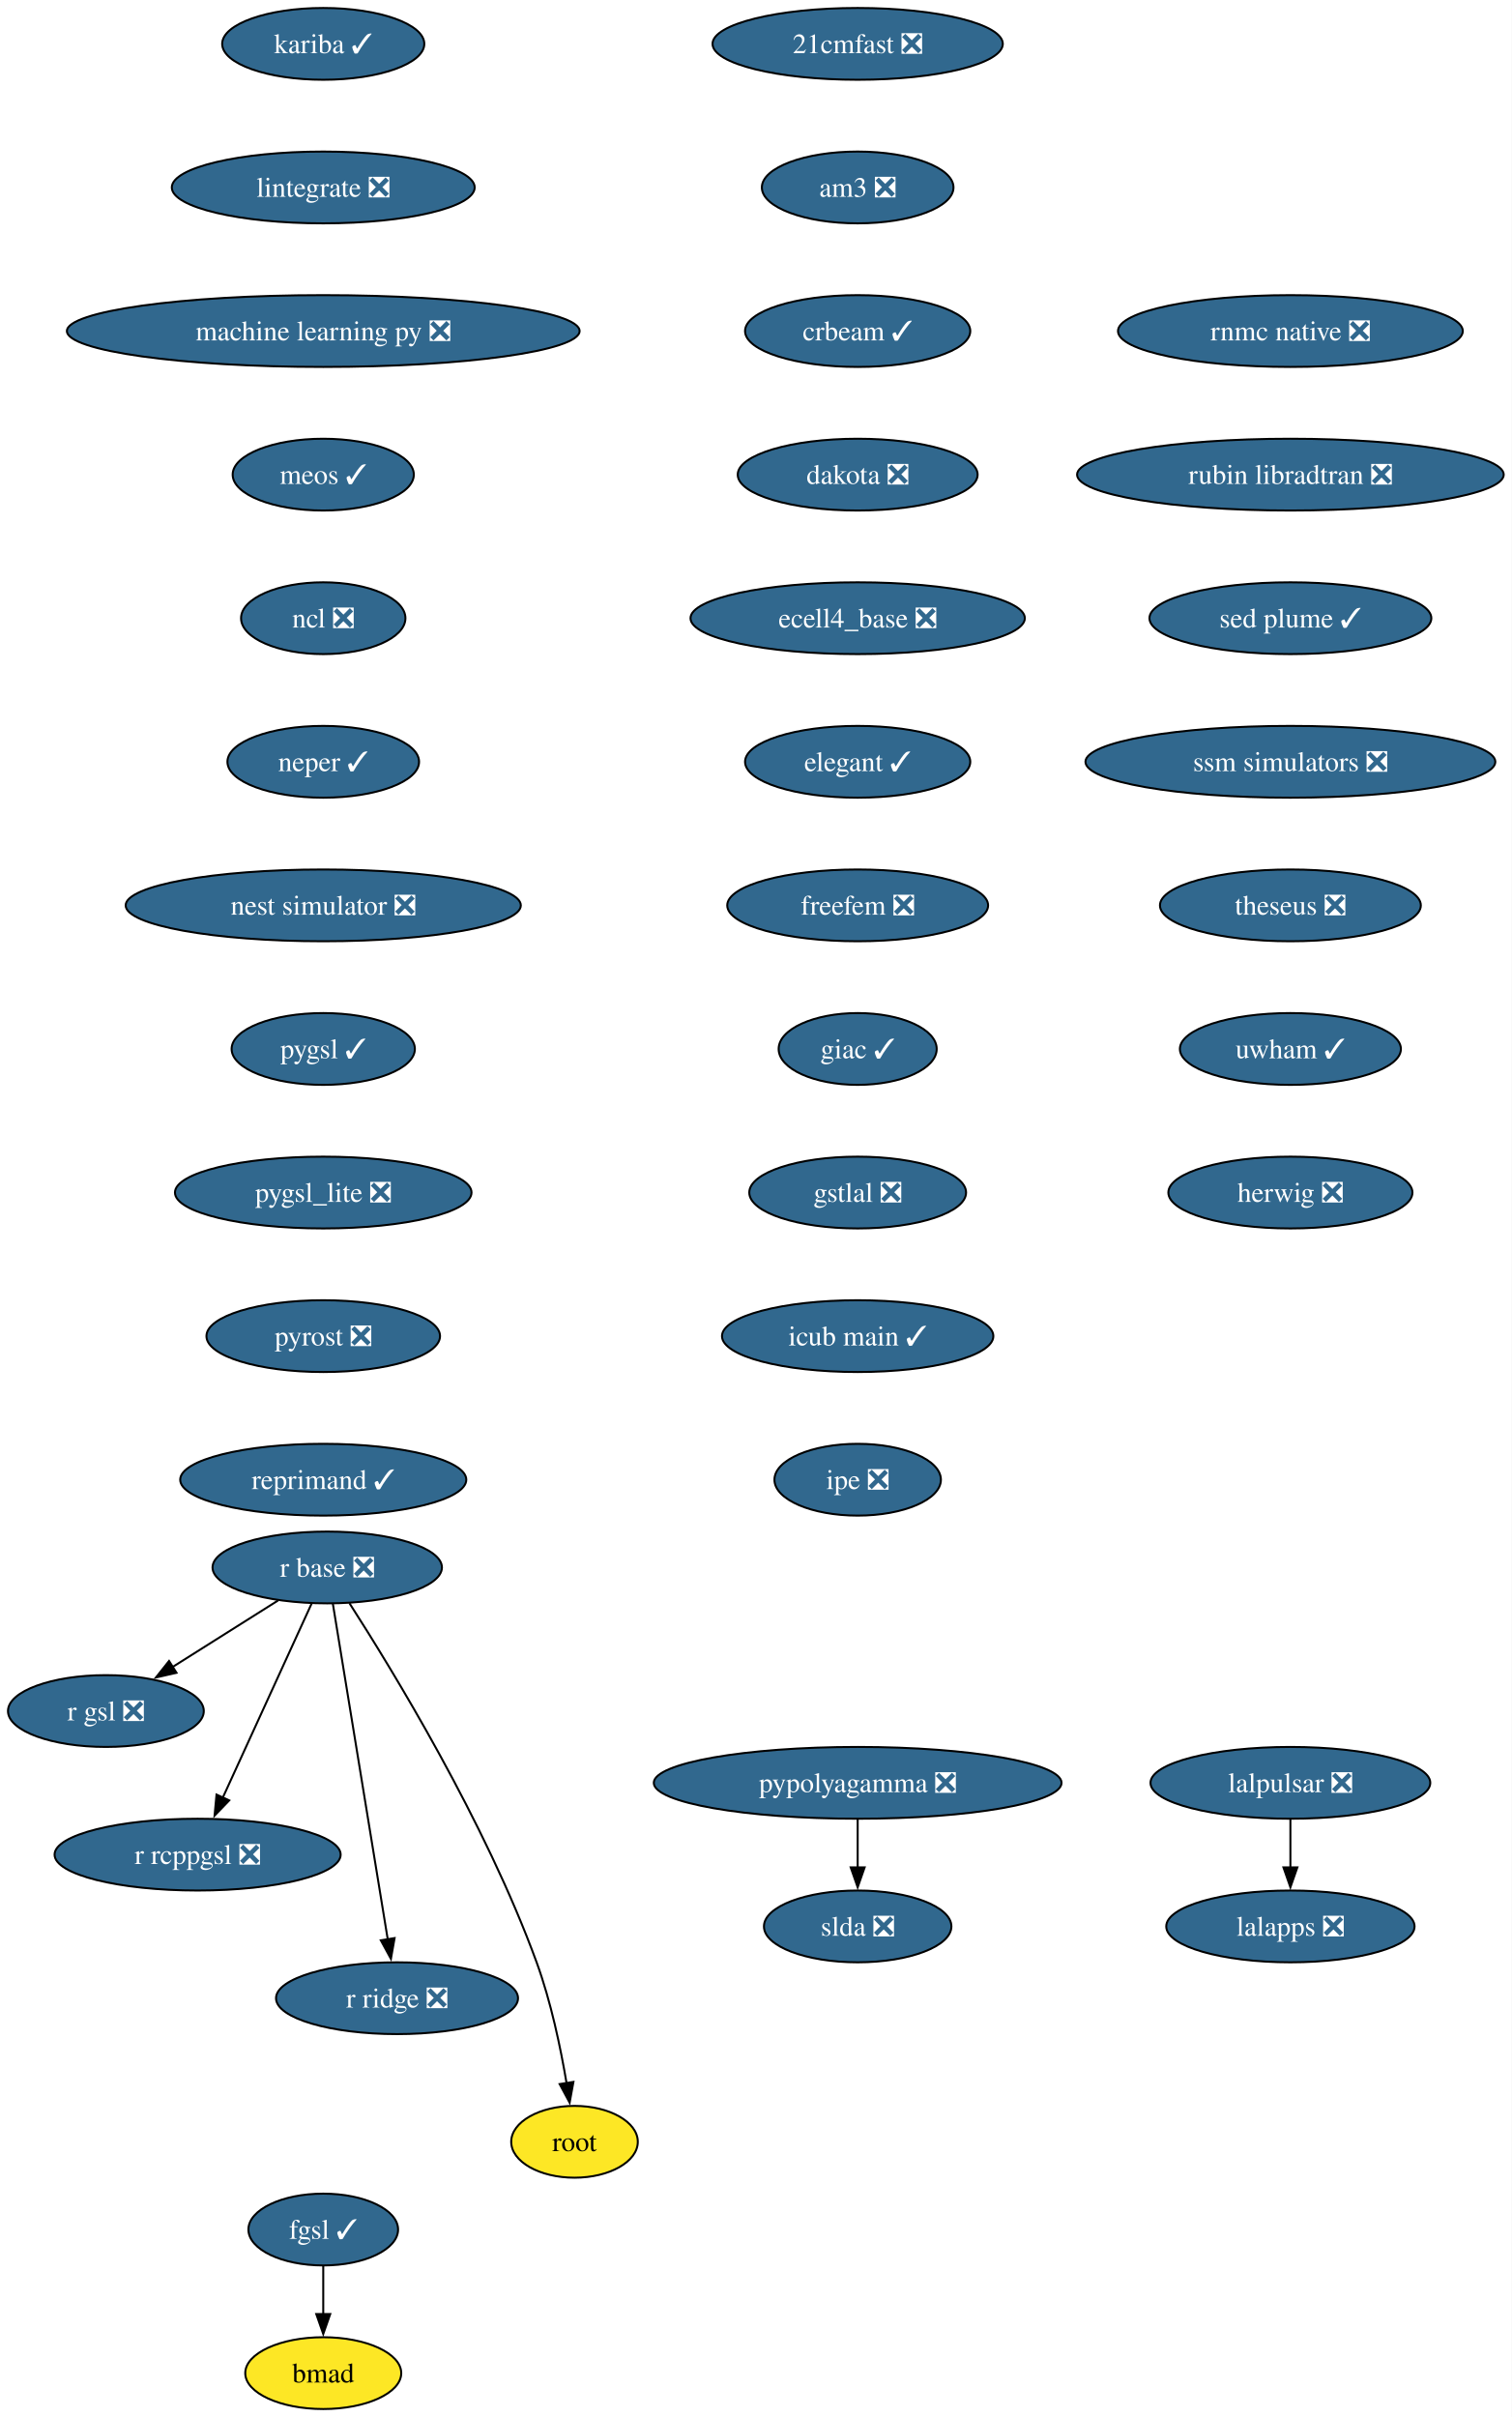
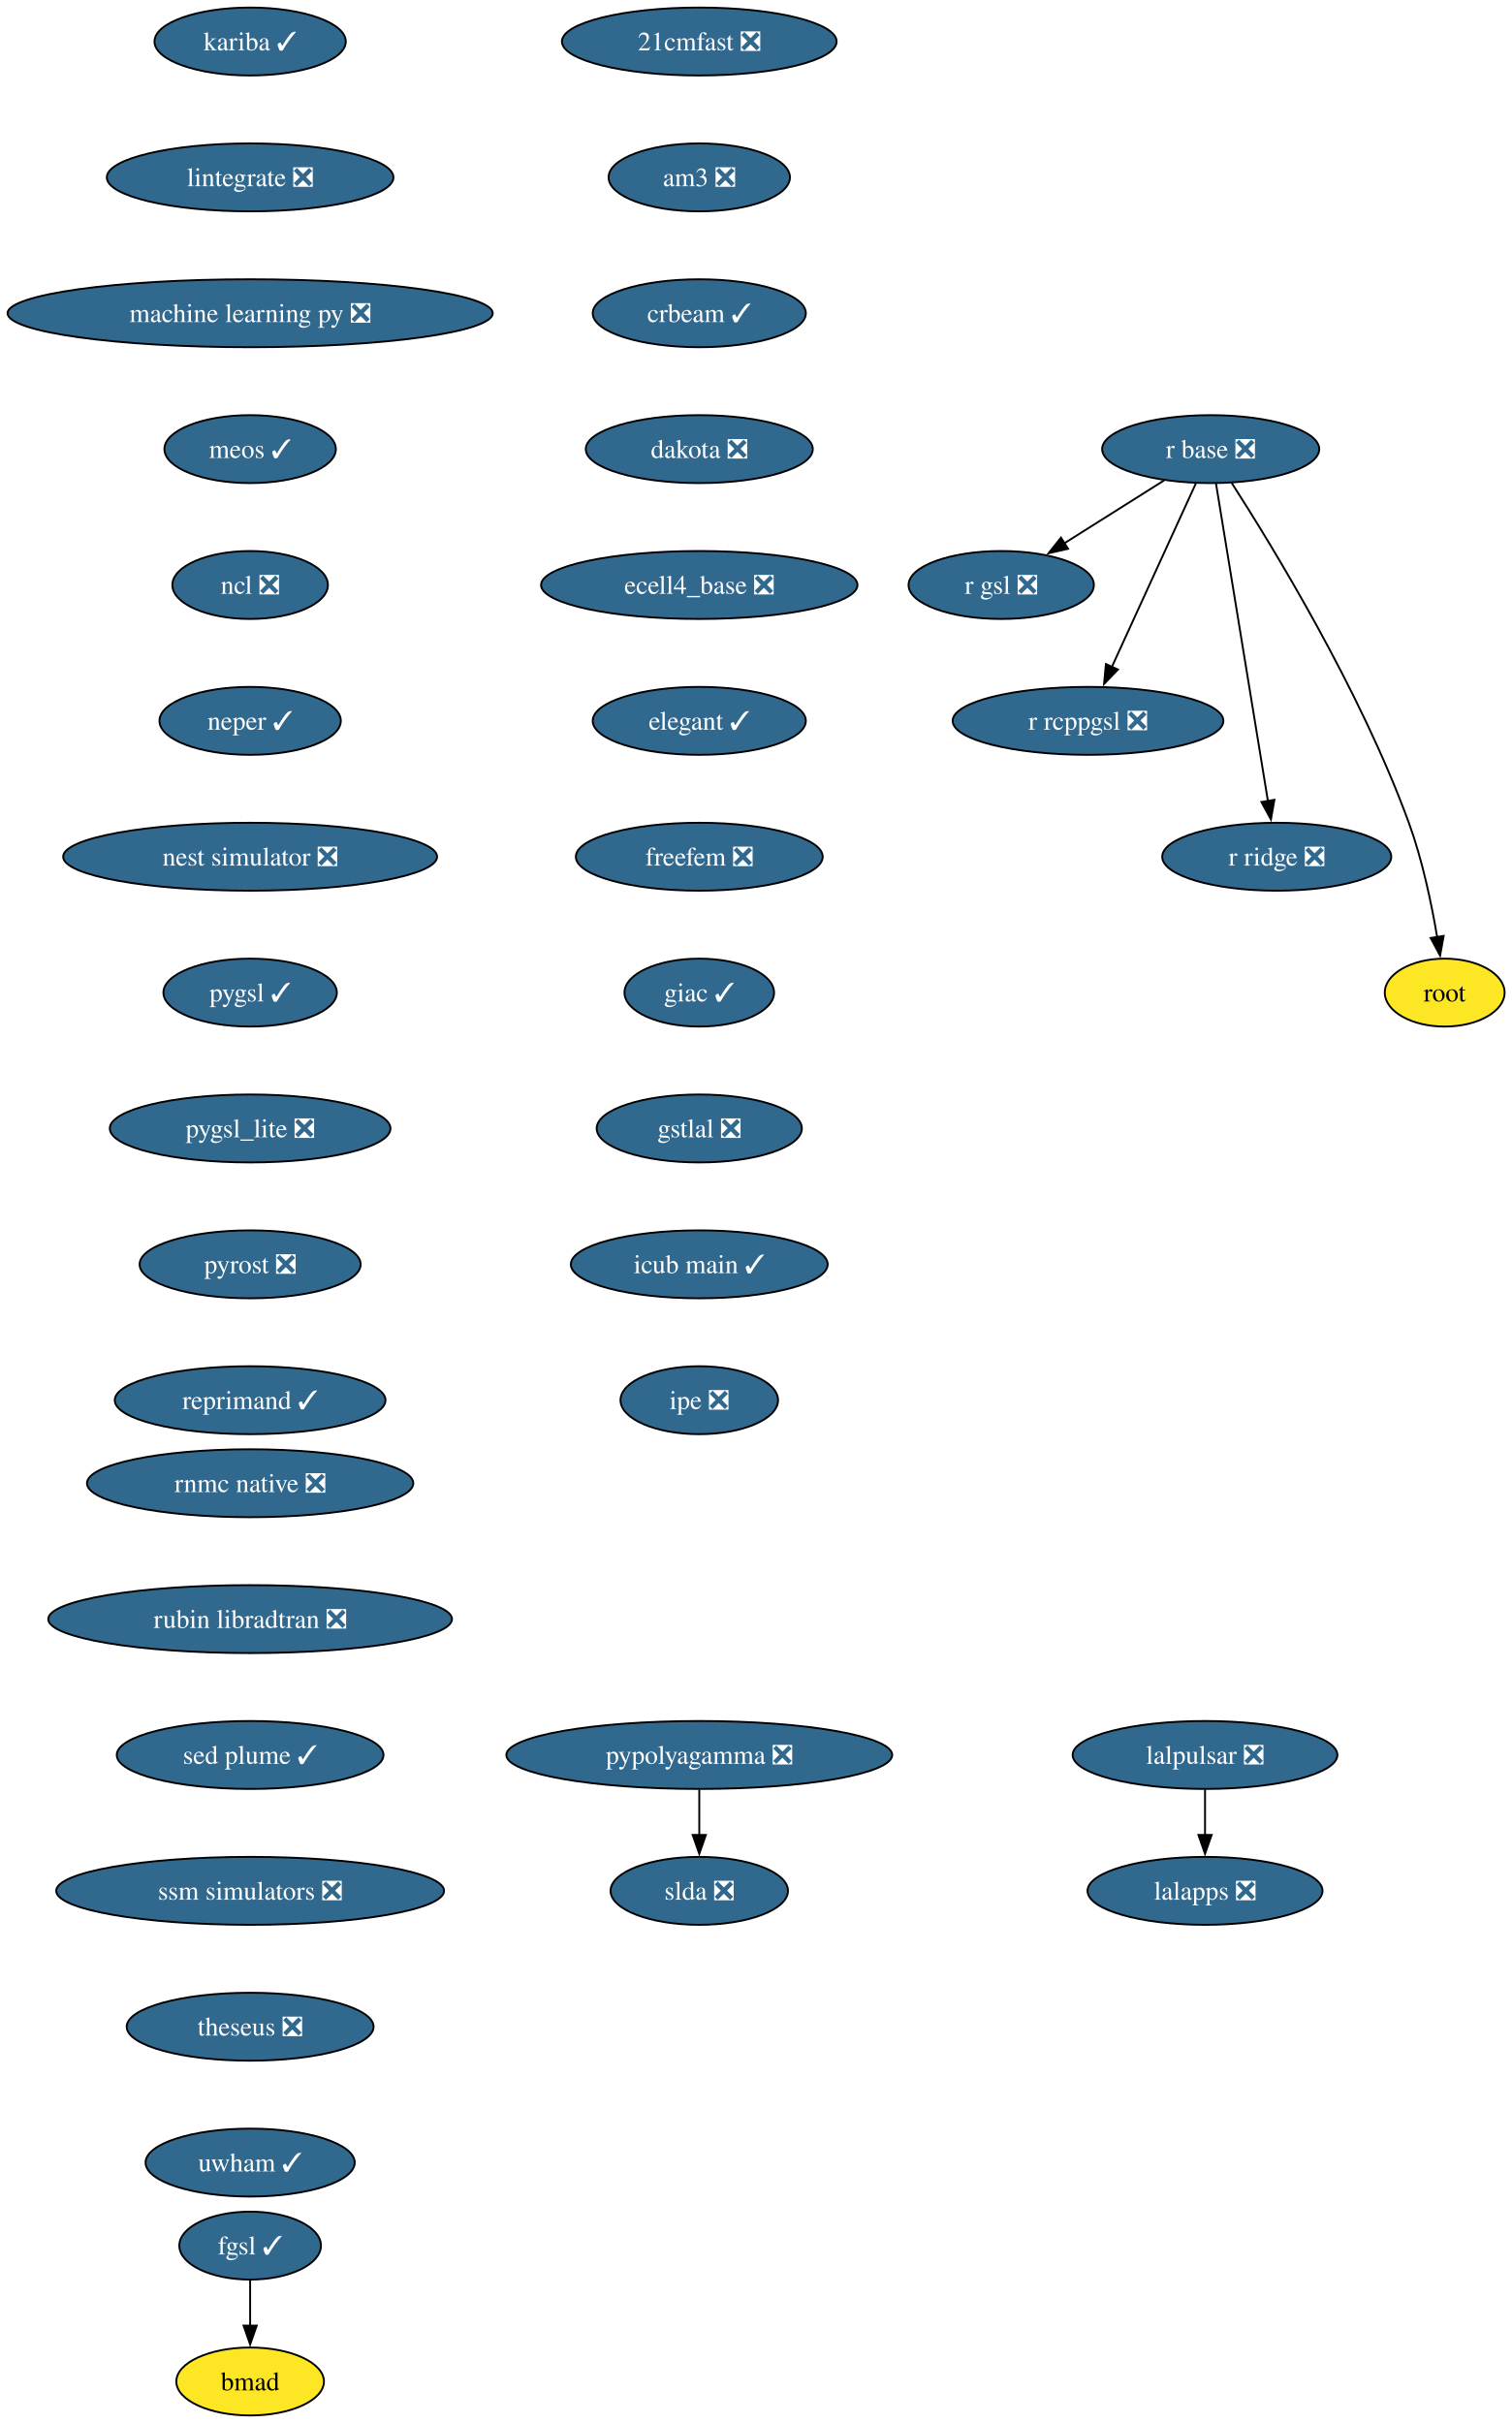
- <svg xmlns="http://www.w3.org/2000/svg" xmlns:xlink="http://www.w3.org/1999/xlink" width="758pt" height="1212pt" viewBox="0.00 0.00 758.00 1212.00">
-   <g id="graph0" class="graph" transform="scale(1 1) rotate(0) translate(4 1208)">
-     <polygon fill="white" stroke="none" points="-4,4 -4,-1208 754.08,-1208 754.08,4 -4,4" />
+ <svg xmlns="http://www.w3.org/2000/svg" xmlns:xlink="http://www.w3.org/1999/xlink" width="801pt" height="1284pt" viewBox="0.00 0.00 801.00 1284.00">
+   <g id="graph0" class="graph" transform="scale(1 1) rotate(0) translate(4 1280)">
+     <polygon fill="white" stroke="none" points="-4,4 -4,-1280 797.29,-1280 797.29,4 -4,4" />
    <g id="node1" class="node">
      <g id="a_node1">
        <a xlink:href="https://github.com/conda-forge/21cmfast-feedstock/pull/34" xlink:title="21cmfast ❎">
-           <ellipse fill="#31688e" stroke="black" cx="426.1" cy="-1186" rx="72.78" ry="18" />
-           <text xml:space="preserve" text-anchor="middle" x="426.1" y="-1181.33" font-family="Times,serif" font-size="14.00" fill="white">21cmfast ❎</text>
+           <ellipse fill="#31688e" stroke="black" cx="366.55" cy="-1258" rx="72.78" ry="18" />
+           <text xml:space="preserve" text-anchor="middle" x="366.55" y="-1253.33" font-family="Times,serif" font-size="14.00" fill="white">21cmfast ❎</text>
        </a>
      </g>
    </g>
    <g id="node2" class="node">
      <g id="a_node2">
        <a xlink:href="https://github.com/conda-forge/am3-feedstock/pull/6" xlink:title="am3 ❎">
-           <ellipse fill="#31688e" stroke="black" cx="426.1" cy="-1114" rx="48.05" ry="18" />
-           <text xml:space="preserve" text-anchor="middle" x="426.1" y="-1109.33" font-family="Times,serif" font-size="14.00" fill="white">am3 ❎</text>
+           <ellipse fill="#31688e" stroke="black" cx="366.55" cy="-1186" rx="48.05" ry="18" />
+           <text xml:space="preserve" text-anchor="middle" x="366.55" y="-1181.33" font-family="Times,serif" font-size="14.00" fill="white">am3 ❎</text>
        </a>
      </g>
    </g>
    <g id="node3" class="node">
      <g id="a_node3">
        <a xlink:href="https://github.com/conda-forge/crbeam-feedstock/pull/4" xlink:title="crbeam ✓">
-           <ellipse fill="#31688e" stroke="black" cx="426.1" cy="-1042" rx="56.47" ry="18" />
-           <text xml:space="preserve" text-anchor="middle" x="426.1" y="-1037.33" font-family="Times,serif" font-size="14.00" fill="white">crbeam ✓</text>
+           <ellipse fill="#31688e" stroke="black" cx="366.55" cy="-1114" rx="56.47" ry="18" />
+           <text xml:space="preserve" text-anchor="middle" x="366.55" y="-1109.33" font-family="Times,serif" font-size="14.00" fill="white">crbeam ✓</text>
        </a>
      </g>
    </g>
    <g id="node5" class="node">
      <g id="a_node5">
        <a xlink:href="https://github.com/conda-forge/dakota-feedstock/pull/64" xlink:title="dakota ❎">
-           <ellipse fill="#31688e" stroke="black" cx="426.1" cy="-970" rx="60.15" ry="18" />
-           <text xml:space="preserve" text-anchor="middle" x="426.1" y="-965.33" font-family="Times,serif" font-size="14.00" fill="white">dakota ❎</text>
+           <ellipse fill="#31688e" stroke="black" cx="366.55" cy="-1042" rx="60.15" ry="18" />
+           <text xml:space="preserve" text-anchor="middle" x="366.55" y="-1037.33" font-family="Times,serif" font-size="14.00" fill="white">dakota ❎</text>
        </a>
      </g>
    </g>
    <g id="node4" class="node">
      <g id="a_node4">
        <a xlink:href="https://github.com/conda-forge/bmad-feedstock" xlink:title="bmad">
-           <ellipse fill="#fde725" stroke="black" cx="158.1" cy="-18" rx="39.11" ry="18" />
-           <text xml:space="preserve" text-anchor="middle" x="158.1" y="-13.32" font-family="Times,serif" font-size="14.00">bmad</text>
+           <ellipse fill="#fde725" stroke="black" cx="128.55" cy="-18" rx="39.11" ry="18" />
+           <text xml:space="preserve" text-anchor="middle" x="128.55" y="-13.32" font-family="Times,serif" font-size="14.00">bmad</text>
        </a>
      </g>
    </g>
    <g id="node6" class="node">
      <g id="a_node6">
        <a xlink:href="https://github.com/conda-forge/ecell4_base-feedstock/pull/39" xlink:title="ecell4_base ❎">
-           <ellipse fill="#31688e" stroke="black" cx="426.1" cy="-898" rx="83.83" ry="18" />
-           <text xml:space="preserve" text-anchor="middle" x="426.1" y="-893.33" font-family="Times,serif" font-size="14.00" fill="white">ecell4_base ❎</text>
+           <ellipse fill="#31688e" stroke="black" cx="366.55" cy="-970" rx="83.83" ry="18" />
+           <text xml:space="preserve" text-anchor="middle" x="366.55" y="-965.33" font-family="Times,serif" font-size="14.00" fill="white">ecell4_base ❎</text>
        </a>
      </g>
    </g>
    <g id="node7" class="node">
      <g id="a_node7">
        <a xlink:href="https://github.com/conda-forge/elegant-feedstock/pull/34" xlink:title="elegant ✓">
-           <ellipse fill="#31688e" stroke="black" cx="426.1" cy="-826" rx="56.47" ry="18" />
-           <text xml:space="preserve" text-anchor="middle" x="426.1" y="-821.33" font-family="Times,serif" font-size="14.00" fill="white">elegant ✓</text>
+           <ellipse fill="#31688e" stroke="black" cx="366.55" cy="-898" rx="56.47" ry="18" />
+           <text xml:space="preserve" text-anchor="middle" x="366.55" y="-893.33" font-family="Times,serif" font-size="14.00" fill="white">elegant ✓</text>
        </a>
      </g>
    </g>
    <g id="node8" class="node">
      <g id="a_node8">
        <a xlink:href="https://github.com/conda-forge/freefem-feedstock/pull/56" xlink:title="freefem ❎">
-           <ellipse fill="#31688e" stroke="black" cx="426.1" cy="-754" rx="65.41" ry="18" />
-           <text xml:space="preserve" text-anchor="middle" x="426.1" y="-749.33" font-family="Times,serif" font-size="14.00" fill="white">freefem ❎</text>
+           <ellipse fill="#31688e" stroke="black" cx="366.55" cy="-826" rx="65.41" ry="18" />
+           <text xml:space="preserve" text-anchor="middle" x="366.55" y="-821.33" font-family="Times,serif" font-size="14.00" fill="white">freefem ❎</text>
        </a>
      </g>
    </g>
    <g id="node10" class="node">
      <g id="a_node10">
        <a xlink:href="https://github.com/conda-forge/giac-feedstock/pull/45" xlink:title="giac ✓">
-           <ellipse fill="#31688e" stroke="black" cx="426.1" cy="-682" rx="39.63" ry="18" />
-           <text xml:space="preserve" text-anchor="middle" x="426.1" y="-677.33" font-family="Times,serif" font-size="14.00" fill="white">giac ✓</text>
+           <ellipse fill="#31688e" stroke="black" cx="366.55" cy="-754" rx="39.63" ry="18" />
+           <text xml:space="preserve" text-anchor="middle" x="366.55" y="-749.33" font-family="Times,serif" font-size="14.00" fill="white">giac ✓</text>
        </a>
      </g>
    </g>
    <g id="node9" class="node">
      <g id="a_node9">
        <a xlink:href="https://github.com/conda-forge/fgsl-feedstock/pull/4" xlink:title="fgsl ✓">
-           <ellipse fill="#31688e" stroke="black" cx="158.1" cy="-90" rx="37.53" ry="18" />
-           <text xml:space="preserve" text-anchor="middle" x="158.1" y="-85.33" font-family="Times,serif" font-size="14.00" fill="white">fgsl ✓</text>
+           <ellipse fill="#31688e" stroke="black" cx="128.55" cy="-90" rx="37.53" ry="18" />
+           <text xml:space="preserve" text-anchor="middle" x="128.55" y="-85.33" font-family="Times,serif" font-size="14.00" fill="white">fgsl ✓</text>
        </a>
      </g>
    </g>
    <g id="edge7" class="edge">
-       <path fill="none" stroke="black" d="M158.1,-71.7C158.1,-64.41 158.1,-55.73 158.1,-47.54" />
-       <polygon fill="black" stroke="black" points="161.6,-47.62 158.1,-37.62 154.6,-47.62 161.6,-47.62" />
+       <path fill="none" stroke="black" d="M128.55,-71.7C128.55,-64.41 128.55,-55.73 128.55,-47.54" />
+       <polygon fill="black" stroke="black" points="132.05,-47.62 128.55,-37.62 125.05,-47.62 132.05,-47.62" />
    </g>
    <g id="node11" class="node">
      <g id="a_node11">
        <a xlink:href="https://github.com/conda-forge/gstlal-feedstock/pull/48" xlink:title="gstlal ❎">
-           <ellipse fill="#31688e" stroke="black" cx="426.1" cy="-610" rx="54.36" ry="18" />
-           <text xml:space="preserve" text-anchor="middle" x="426.1" y="-605.33" font-family="Times,serif" font-size="14.00" fill="white">gstlal ❎</text>
+           <ellipse fill="#31688e" stroke="black" cx="366.55" cy="-682" rx="54.36" ry="18" />
+           <text xml:space="preserve" text-anchor="middle" x="366.55" y="-677.33" font-family="Times,serif" font-size="14.00" fill="white">gstlal ❎</text>
        </a>
      </g>
    </g>
    <g id="node12" class="node">
      <g id="a_node12">
        <a xlink:href="https://github.com/conda-forge/icub-main-feedstock/pull/58" xlink:title="icub main ✓">
-           <ellipse fill="#31688e" stroke="black" cx="426.1" cy="-538" rx="68.04" ry="18" />
-           <text xml:space="preserve" text-anchor="middle" x="426.1" y="-533.33" font-family="Times,serif" font-size="14.00" fill="white">icub main ✓</text>
+           <ellipse fill="#31688e" stroke="black" cx="366.55" cy="-610" rx="68.04" ry="18" />
+           <text xml:space="preserve" text-anchor="middle" x="366.55" y="-605.33" font-family="Times,serif" font-size="14.00" fill="white">icub main ✓</text>
        </a>
      </g>
    </g>
    <g id="node13" class="node">
      <g id="a_node13">
        <a xlink:href="https://github.com/conda-forge/ipe-feedstock/pull/45" xlink:title="ipe ❎">
-           <ellipse fill="#31688e" stroke="black" cx="426.1" cy="-466" rx="41.74" ry="18" />
-           <text xml:space="preserve" text-anchor="middle" x="426.1" y="-461.32" font-family="Times,serif" font-size="14.00" fill="white">ipe ❎</text>
+           <ellipse fill="#31688e" stroke="black" cx="366.55" cy="-538" rx="41.74" ry="18" />
+           <text xml:space="preserve" text-anchor="middle" x="366.55" y="-533.33" font-family="Times,serif" font-size="14.00" fill="white">ipe ❎</text>
        </a>
      </g>
    </g>
    <g id="node14" class="node">
      <g id="a_node14">
        <a xlink:href="https://github.com/conda-forge/kariba-feedstock/pull/2" xlink:title="kariba ✓">
-           <ellipse fill="#31688e" stroke="black" cx="158.1" cy="-1186" rx="50.68" ry="18" />
-           <text xml:space="preserve" text-anchor="middle" x="158.1" y="-1181.33" font-family="Times,serif" font-size="14.00" fill="white">kariba ✓</text>
+           <ellipse fill="#31688e" stroke="black" cx="128.55" cy="-1258" rx="50.68" ry="18" />
+           <text xml:space="preserve" text-anchor="middle" x="128.55" y="-1253.33" font-family="Times,serif" font-size="14.00" fill="white">kariba ✓</text>
        </a>
      </g>
    </g>
    <g id="node15" class="node">
      <g id="a_node15">
        <a xlink:href="https://github.com/conda-forge/lintegrate-feedstock/pull/47" xlink:title="lintegrate ❎">
-           <ellipse fill="#31688e" stroke="black" cx="158.1" cy="-1114" rx="75.94" ry="18" />
-           <text xml:space="preserve" text-anchor="middle" x="158.1" y="-1109.33" font-family="Times,serif" font-size="14.00" fill="white">lintegrate ❎</text>
+           <ellipse fill="#31688e" stroke="black" cx="128.55" cy="-1186" rx="75.94" ry="18" />
+           <text xml:space="preserve" text-anchor="middle" x="128.55" y="-1181.33" font-family="Times,serif" font-size="14.00" fill="white">lintegrate ❎</text>
        </a>
      </g>
    </g>
    <g id="node18" class="node">
      <g id="a_node18">
        <a xlink:href="https://github.com/conda-forge/machine-learning-py-feedstock/pull/14" xlink:title="machine learning py ❎">
-           <ellipse fill="#31688e" stroke="black" cx="158.1" cy="-1042" rx="128.55" ry="18" />
-           <text xml:space="preserve" text-anchor="middle" x="158.1" y="-1037.33" font-family="Times,serif" font-size="14.00" fill="white">machine learning py ❎</text>
+           <ellipse fill="#31688e" stroke="black" cx="128.55" cy="-1114" rx="128.55" ry="18" />
+           <text xml:space="preserve" text-anchor="middle" x="128.55" y="-1109.33" font-family="Times,serif" font-size="14.00" fill="white">machine learning py ❎</text>
        </a>
      </g>
    </g>
    <g id="node16" class="node">
      <g id="a_node16">
        <a xlink:href="https://github.com/conda-forge/lalapps-feedstock/pull/65" xlink:title="lalapps ❎">
-           <ellipse fill="#31688e" stroke="black" cx="643.1" cy="-242" rx="62.26" ry="18" />
-           <text xml:space="preserve" text-anchor="middle" x="643.1" y="-237.32" font-family="Times,serif" font-size="14.00" fill="white">lalapps ❎</text>
+           <ellipse fill="#31688e" stroke="black" cx="634.55" cy="-278" rx="62.26" ry="18" />
+           <text xml:space="preserve" text-anchor="middle" x="634.55" y="-273.32" font-family="Times,serif" font-size="14.00" fill="white">lalapps ❎</text>
        </a>
      </g>
    </g>
    <g id="node17" class="node">
      <g id="a_node17">
        <a xlink:href="https://github.com/conda-forge/lalpulsar-feedstock/pull/84" xlink:title="lalpulsar ❎">
-           <ellipse fill="#31688e" stroke="black" cx="643.1" cy="-314" rx="70.15" ry="18" />
-           <text xml:space="preserve" text-anchor="middle" x="643.1" y="-309.32" font-family="Times,serif" font-size="14.00" fill="white">lalpulsar ❎</text>
+           <ellipse fill="#31688e" stroke="black" cx="634.55" cy="-350" rx="70.15" ry="18" />
+           <text xml:space="preserve" text-anchor="middle" x="634.55" y="-345.32" font-family="Times,serif" font-size="14.00" fill="white">lalpulsar ❎</text>
        </a>
      </g>
    </g>
    <g id="edge13" class="edge">
-       <path fill="none" stroke="black" d="M643.1,-295.7C643.1,-288.41 643.1,-279.73 643.1,-271.54" />
-       <polygon fill="black" stroke="black" points="646.6,-271.62 643.1,-261.62 639.6,-271.62 646.6,-271.62" />
+       <path fill="none" stroke="black" d="M634.55,-331.7C634.55,-324.41 634.55,-315.73 634.55,-307.54" />
+       <polygon fill="black" stroke="black" points="638.05,-307.62 634.55,-297.62 631.05,-307.62 638.05,-307.62" />
    </g>
    <g id="node19" class="node">
      <g id="a_node19">
        <a xlink:href="https://github.com/conda-forge/meos-feedstock/pull/22" xlink:title="meos ✓">
-           <ellipse fill="#31688e" stroke="black" cx="158.1" cy="-970" rx="45.42" ry="18" />
-           <text xml:space="preserve" text-anchor="middle" x="158.1" y="-965.33" font-family="Times,serif" font-size="14.00" fill="white">meos ✓</text>
+           <ellipse fill="#31688e" stroke="black" cx="128.55" cy="-1042" rx="45.42" ry="18" />
+           <text xml:space="preserve" text-anchor="middle" x="128.55" y="-1037.33" font-family="Times,serif" font-size="14.00" fill="white">meos ✓</text>
        </a>
      </g>
    </g>
    <g id="node20" class="node">
      <g id="a_node20">
        <a xlink:href="https://github.com/conda-forge/ncl-feedstock/pull/177" xlink:title="ncl ❎">
-           <ellipse fill="#31688e" stroke="black" cx="158.1" cy="-898" rx="41.21" ry="18" />
-           <text xml:space="preserve" text-anchor="middle" x="158.1" y="-893.33" font-family="Times,serif" font-size="14.00" fill="white">ncl ❎</text>
+           <ellipse fill="#31688e" stroke="black" cx="128.55" cy="-970" rx="41.21" ry="18" />
+           <text xml:space="preserve" text-anchor="middle" x="128.55" y="-965.33" font-family="Times,serif" font-size="14.00" fill="white">ncl ❎</text>
        </a>
      </g>
    </g>
    <g id="node21" class="node">
      <g id="a_node21">
        <a xlink:href="https://github.com/conda-forge/neper-feedstock/pull/34" xlink:title="neper ✓">
-           <ellipse fill="#31688e" stroke="black" cx="158.1" cy="-826" rx="48.05" ry="18" />
-           <text xml:space="preserve" text-anchor="middle" x="158.1" y="-821.33" font-family="Times,serif" font-size="14.00" fill="white">neper ✓</text>
+           <ellipse fill="#31688e" stroke="black" cx="128.55" cy="-898" rx="48.05" ry="18" />
+           <text xml:space="preserve" text-anchor="middle" x="128.55" y="-893.33" font-family="Times,serif" font-size="14.00" fill="white">neper ✓</text>
        </a>
      </g>
    </g>
    <g id="node22" class="node">
      <g id="a_node22">
        <a xlink:href="https://github.com/conda-forge/nest-simulator-feedstock/pull/130" xlink:title="nest simulator ❎">
-           <ellipse fill="#31688e" stroke="black" cx="158.1" cy="-754" rx="99.08" ry="18" />
-           <text xml:space="preserve" text-anchor="middle" x="158.1" y="-749.33" font-family="Times,serif" font-size="14.00" fill="white">nest simulator ❎</text>
+           <ellipse fill="#31688e" stroke="black" cx="128.55" cy="-826" rx="99.08" ry="18" />
+           <text xml:space="preserve" text-anchor="middle" x="128.55" y="-821.33" font-family="Times,serif" font-size="14.00" fill="white">nest simulator ❎</text>
        </a>
      </g>
    </g>
    <g id="node23" class="node">
      <g id="a_node23">
        <a xlink:href="https://github.com/conda-forge/pygsl-feedstock/pull/15" xlink:title="pygsl ✓">
-           <ellipse fill="#31688e" stroke="black" cx="158.1" cy="-682" rx="45.95" ry="18" />
-           <text xml:space="preserve" text-anchor="middle" x="158.1" y="-677.33" font-family="Times,serif" font-size="14.00" fill="white">pygsl ✓</text>
+           <ellipse fill="#31688e" stroke="black" cx="128.55" cy="-754" rx="45.95" ry="18" />
+           <text xml:space="preserve" text-anchor="middle" x="128.55" y="-749.33" font-family="Times,serif" font-size="14.00" fill="white">pygsl ✓</text>
        </a>
      </g>
    </g>
    <g id="node24" class="node">
      <g id="a_node24">
        <a xlink:href="https://github.com/conda-forge/pygsl_lite-feedstock/pull/28" xlink:title="pygsl_lite ❎">
-           <ellipse fill="#31688e" stroke="black" cx="158.1" cy="-610" rx="74.36" ry="18" />
-           <text xml:space="preserve" text-anchor="middle" x="158.1" y="-605.33" font-family="Times,serif" font-size="14.00" fill="white">pygsl_lite ❎</text>
+           <ellipse fill="#31688e" stroke="black" cx="128.55" cy="-682" rx="74.36" ry="18" />
+           <text xml:space="preserve" text-anchor="middle" x="128.55" y="-677.33" font-family="Times,serif" font-size="14.00" fill="white">pygsl_lite ❎</text>
        </a>
      </g>
    </g>
    <g id="node25" class="node">
      <g id="a_node25">
        <a xlink:href="https://github.com/conda-forge/pyrost-feedstock/pull/38" xlink:title="pyrost ❎">
-           <ellipse fill="#31688e" stroke="black" cx="158.1" cy="-538" rx="58.57" ry="18" />
-           <text xml:space="preserve" text-anchor="middle" x="158.1" y="-533.33" font-family="Times,serif" font-size="14.00" fill="white">pyrost ❎</text>
+           <ellipse fill="#31688e" stroke="black" cx="128.55" cy="-610" rx="58.57" ry="18" />
+           <text xml:space="preserve" text-anchor="middle" x="128.55" y="-605.33" font-family="Times,serif" font-size="14.00" fill="white">pyrost ❎</text>
        </a>
      </g>
    </g>
    <g id="node28" class="node">
      <g id="a_node28">
        <a xlink:href="https://github.com/conda-forge/reprimand-feedstock/pull/15" xlink:title="reprimand ✓">
-           <ellipse fill="#31688e" stroke="black" cx="158.1" cy="-466" rx="71.73" ry="18" />
-           <text xml:space="preserve" text-anchor="middle" x="158.1" y="-461.32" font-family="Times,serif" font-size="14.00" fill="white">reprimand ✓</text>
+           <ellipse fill="#31688e" stroke="black" cx="128.55" cy="-538" rx="71.73" ry="18" />
+           <text xml:space="preserve" text-anchor="middle" x="128.55" y="-533.33" font-family="Times,serif" font-size="14.00" fill="white">reprimand ✓</text>
        </a>
      </g>
    </g>
    <g id="node26" class="node">
      <g id="a_node26">
        <a xlink:href="https://github.com/conda-forge/pypolyagamma-feedstock/pull/24" xlink:title="pypolyagamma ❎">
-           <ellipse fill="#31688e" stroke="black" cx="426.1" cy="-314" rx="102.24" ry="18" />
-           <text xml:space="preserve" text-anchor="middle" x="426.1" y="-309.32" font-family="Times,serif" font-size="14.00" fill="white">pypolyagamma ❎</text>
+           <ellipse fill="#31688e" stroke="black" cx="366.55" cy="-350" rx="102.24" ry="18" />
+           <text xml:space="preserve" text-anchor="middle" x="366.55" y="-345.32" font-family="Times,serif" font-size="14.00" fill="white">pypolyagamma ❎</text>
        </a>
      </g>
    </g>
    <g id="node27" class="node">
      <g id="a_node27">
        <a xlink:href="https://github.com/conda-forge/slda-feedstock/pull/19" xlink:title="slda ❎">
-           <ellipse fill="#31688e" stroke="black" cx="426.1" cy="-242" rx="47" ry="18" />
-           <text xml:space="preserve" text-anchor="middle" x="426.1" y="-237.32" font-family="Times,serif" font-size="14.00" fill="white">slda ❎</text>
+           <ellipse fill="#31688e" stroke="black" cx="366.55" cy="-278" rx="47" ry="18" />
+           <text xml:space="preserve" text-anchor="middle" x="366.55" y="-273.32" font-family="Times,serif" font-size="14.00" fill="white">slda ❎</text>
        </a>
      </g>
    </g>
    <g id="edge22" class="edge">
-       <path fill="none" stroke="black" d="M426.1,-295.7C426.1,-288.41 426.1,-279.73 426.1,-271.54" />
-       <polygon fill="black" stroke="black" points="429.6,-271.62 426.1,-261.62 422.6,-271.62 429.6,-271.62" />
+       <path fill="none" stroke="black" d="M366.55,-331.7C366.55,-324.41 366.55,-315.73 366.55,-307.54" />
+       <polygon fill="black" stroke="black" points="370.05,-307.62 366.55,-297.62 363.05,-307.62 370.05,-307.62" />
    </g>
    <g id="node29" class="node">
      <g id="a_node29">
        <a xlink:href="https://github.com/conda-forge/r-base-feedstock/pull/420" xlink:title="r base ❎">
-           <ellipse fill="#31688e" stroke="black" cx="160.1" cy="-422" rx="57.52" ry="18" />
-           <text xml:space="preserve" text-anchor="middle" x="160.1" y="-417.32" font-family="Times,serif" font-size="14.00" fill="white">r base ❎</text>
+           <ellipse fill="#31688e" stroke="black" cx="637.55" cy="-1042" rx="57.52" ry="18" />
+           <text xml:space="preserve" text-anchor="middle" x="637.55" y="-1037.33" font-family="Times,serif" font-size="14.00" fill="white">r base ❎</text>
        </a>
      </g>
    </g>
    <g id="node30" class="node">
      <g id="a_node30">
        <a xlink:href="https://github.com/conda-forge/r-gsl-feedstock/pull/27" xlink:title="r gsl ❎">
-           <ellipse fill="#31688e" stroke="black" cx="49.1" cy="-350" rx="49.1" ry="18" />
-           <text xml:space="preserve" text-anchor="middle" x="49.1" y="-345.32" font-family="Times,serif" font-size="14.00" fill="white">r gsl ❎</text>
+           <ellipse fill="#31688e" stroke="black" cx="526.55" cy="-970" rx="49.1" ry="18" />
+           <text xml:space="preserve" text-anchor="middle" x="526.55" y="-965.33" font-family="Times,serif" font-size="14.00" fill="white">r gsl ❎</text>
        </a>
      </g>
    </g>
    <g id="edge24" class="edge">
-       <path fill="none" stroke="black" d="M135.47,-405.46C119.88,-395.63 99.52,-382.8 82.49,-372.06" />
-       <polygon fill="black" stroke="black" points="84.51,-369.19 74.19,-366.82 80.78,-375.11 84.51,-369.19" />
+       <path fill="none" stroke="black" d="M612.91,-1025.46C597.32,-1015.63 576.97,-1002.8 559.93,-992.06" />
+       <polygon fill="black" stroke="black" points="561.96,-989.19 551.63,-986.82 558.22,-995.11 561.96,-989.19" />
    </g>
    <g id="node31" class="node">
      <g id="a_node31">
        <a xlink:href="https://github.com/conda-forge/r-rcppgsl-feedstock/pull/27" xlink:title="r rcppgsl ❎">
-           <ellipse fill="#31688e" stroke="black" cx="95.1" cy="-278" rx="71.73" ry="18" />
-           <text xml:space="preserve" text-anchor="middle" x="95.1" y="-273.32" font-family="Times,serif" font-size="14.00" fill="white">r rcppgsl ❎</text>
+           <ellipse fill="#31688e" stroke="black" cx="572.55" cy="-898" rx="71.73" ry="18" />
+           <text xml:space="preserve" text-anchor="middle" x="572.55" y="-893.33" font-family="Times,serif" font-size="14.00" fill="white">r rcppgsl ❎</text>
        </a>
      </g>
    </g>
    <g id="edge25" class="edge">
-       <path fill="none" stroke="black" d="M152.26,-403.87C141.19,-379.67 120.83,-335.21 107.64,-306.39" />
-       <polygon fill="black" stroke="black" points="110.95,-305.2 103.6,-297.57 104.58,-308.11 110.95,-305.2" />
+       <path fill="none" stroke="black" d="M629.71,-1023.87C618.63,-999.67 598.28,-955.21 585.09,-926.39" />
+       <polygon fill="black" stroke="black" points="588.39,-925.2 581.04,-917.57 582.02,-928.11 588.39,-925.2" />
    </g>
    <g id="node32" class="node">
      <g id="a_node32">
        <a xlink:href="https://github.com/conda-forge/r-ridge-feedstock/pull/4" xlink:title="r ridge ❎">
-           <ellipse fill="#31688e" stroke="black" cx="195.1" cy="-206" rx="60.68" ry="18" />
-           <text xml:space="preserve" text-anchor="middle" x="195.1" y="-201.33" font-family="Times,serif" font-size="14.00" fill="white">r ridge ❎</text>
+           <ellipse fill="#31688e" stroke="black" cx="672.55" cy="-826" rx="60.68" ry="18" />
+           <text xml:space="preserve" text-anchor="middle" x="672.55" y="-821.33" font-family="Times,serif" font-size="14.00" fill="white">r ridge ❎</text>
        </a>
      </g>
    </g>
    <g id="edge26" class="edge">
-       <path fill="none" stroke="black" d="M162.91,-403.85C168.91,-367.14 183.06,-280.66 190.44,-235.53" />
-       <polygon fill="black" stroke="black" points="193.88,-236.16 192.04,-225.73 186.97,-235.03 193.88,-236.16" />
+       <path fill="none" stroke="black" d="M640.35,-1023.85C646.35,-987.14 660.5,-900.66 667.88,-855.53" />
+       <polygon fill="black" stroke="black" points="671.32,-856.16 669.48,-845.73 664.42,-855.03 671.32,-856.16" />
    </g>
    <g id="node33" class="node">
      <g id="a_node33">
        <a xlink:href="https://github.com/conda-forge/root-feedstock" xlink:title="root">
-           <ellipse fill="#fde725" stroke="black" cx="284.1" cy="-134" rx="31.74" ry="18" />
-           <text xml:space="preserve" text-anchor="middle" x="284.1" y="-129.32" font-family="Times,serif" font-size="14.00">root</text>
+           <ellipse fill="#fde725" stroke="black" cx="761.55" cy="-754" rx="31.74" ry="18" />
+           <text xml:space="preserve" text-anchor="middle" x="761.55" y="-749.33" font-family="Times,serif" font-size="14.00">root</text>
        </a>
      </g>
    </g>
    <g id="edge27" class="edge">
-       <path fill="none" stroke="black" d="M171.23,-404.1C192.56,-370.95 239.39,-294.45 265.1,-224 272.28,-204.34 277.12,-181.21 280.11,-163.45" />
-       <polygon fill="black" stroke="black" points="283.56,-164.04 281.66,-153.62 276.65,-162.95 283.56,-164.04" />
+       <path fill="none" stroke="black" d="M648.67,-1024.1C670,-990.95 716.83,-914.45 742.55,-844 749.72,-824.34 754.56,-801.21 757.55,-783.45" />
+       <polygon fill="black" stroke="black" points="761,-784.04 759.11,-773.62 754.09,-782.95 761,-784.04" />
    </g>
    <g id="node34" class="node">
      <g id="a_node34">
        <a xlink:href="https://github.com/conda-forge/rnmc-native-feedstock/pull/8" xlink:title="rnmc native ❎">
-           <ellipse fill="#31688e" stroke="black" cx="643.1" cy="-1042" rx="86.46" ry="18" />
-           <text xml:space="preserve" text-anchor="middle" x="643.1" y="-1037.33" font-family="Times,serif" font-size="14.00" fill="white">rnmc native ❎</text>
+           <ellipse fill="#31688e" stroke="black" cx="128.55" cy="-494" rx="86.46" ry="18" />
+           <text xml:space="preserve" text-anchor="middle" x="128.55" y="-489.32" font-family="Times,serif" font-size="14.00" fill="white">rnmc native ❎</text>
        </a>
      </g>
    </g>
    <g id="node35" class="node">
      <g id="a_node35">
        <a xlink:href="https://github.com/conda-forge/rubin-libradtran-feedstock/pull/18" xlink:title="rubin libradtran ❎">
-           <ellipse fill="#31688e" stroke="black" cx="643.1" cy="-970" rx="106.98" ry="18" />
-           <text xml:space="preserve" text-anchor="middle" x="643.1" y="-965.33" font-family="Times,serif" font-size="14.00" fill="white">rubin libradtran ❎</text>
+           <ellipse fill="#31688e" stroke="black" cx="128.55" cy="-422" rx="106.98" ry="18" />
+           <text xml:space="preserve" text-anchor="middle" x="128.55" y="-417.32" font-family="Times,serif" font-size="14.00" fill="white">rubin libradtran ❎</text>
        </a>
      </g>
    </g>
    <g id="node36" class="node">
      <g id="a_node36">
        <a xlink:href="https://github.com/conda-forge/sed-plume-feedstock/pull/8" xlink:title="sed plume ✓">
-           <ellipse fill="#31688e" stroke="black" cx="643.1" cy="-898" rx="70.68" ry="18" />
-           <text xml:space="preserve" text-anchor="middle" x="643.1" y="-893.33" font-family="Times,serif" font-size="14.00" fill="white">sed plume ✓</text>
+           <ellipse fill="#31688e" stroke="black" cx="128.55" cy="-350" rx="70.68" ry="18" />
+           <text xml:space="preserve" text-anchor="middle" x="128.55" y="-345.32" font-family="Times,serif" font-size="14.00" fill="white">sed plume ✓</text>
        </a>
      </g>
    </g>
    <g id="node37" class="node">
      <g id="a_node37">
        <a xlink:href="https://github.com/conda-forge/ssm-simulators-feedstock/pull/28" xlink:title="ssm simulators ❎">
-           <ellipse fill="#31688e" stroke="black" cx="643.1" cy="-826" rx="102.77" ry="18" />
-           <text xml:space="preserve" text-anchor="middle" x="643.1" y="-821.33" font-family="Times,serif" font-size="14.00" fill="white">ssm simulators ❎</text>
+           <ellipse fill="#31688e" stroke="black" cx="128.55" cy="-278" rx="102.77" ry="18" />
+           <text xml:space="preserve" text-anchor="middle" x="128.55" y="-273.32" font-family="Times,serif" font-size="14.00" fill="white">ssm simulators ❎</text>
        </a>
      </g>
    </g>
    <g id="node38" class="node">
      <g id="a_node38">
        <a xlink:href="https://github.com/conda-forge/theseus-feedstock/pull/2" xlink:title="theseus ❎">
-           <ellipse fill="#31688e" stroke="black" cx="643.1" cy="-754" rx="65.41" ry="18" />
-           <text xml:space="preserve" text-anchor="middle" x="643.1" y="-749.33" font-family="Times,serif" font-size="14.00" fill="white">theseus ❎</text>
+           <ellipse fill="#31688e" stroke="black" cx="128.55" cy="-206" rx="65.41" ry="18" />
+           <text xml:space="preserve" text-anchor="middle" x="128.55" y="-201.33" font-family="Times,serif" font-size="14.00" fill="white">theseus ❎</text>
        </a>
      </g>
    </g>
    <g id="node39" class="node">
      <g id="a_node39">
        <a xlink:href="https://github.com/conda-forge/uwham-feedstock/pull/1" xlink:title="uwham ✓">
-           <ellipse fill="#31688e" stroke="black" cx="643.1" cy="-682" rx="55.42" ry="18" />
-           <text xml:space="preserve" text-anchor="middle" x="643.1" y="-677.33" font-family="Times,serif" font-size="14.00" fill="white">uwham ✓</text>
-         </a>
-       </g>
-     </g>
-     <g id="node40" class="node">
-       <g id="a_node40">
-         <a xlink:href="https://github.com/conda-forge/herwig-feedstock/pull/2" xlink:title="herwig ❎">
-           <ellipse fill="#31688e" stroke="black" cx="643.1" cy="-610" rx="61.2" ry="18" />
-           <text xml:space="preserve" text-anchor="middle" x="643.1" y="-605.33" font-family="Times,serif" font-size="14.00" fill="white">herwig ❎</text>
+           <ellipse fill="#31688e" stroke="black" cx="128.55" cy="-134" rx="55.42" ry="18" />
+           <text xml:space="preserve" text-anchor="middle" x="128.55" y="-129.32" font-family="Times,serif" font-size="14.00" fill="white">uwham ✓</text>
        </a>
      </g>
    </g>
  </g>
</svg>
